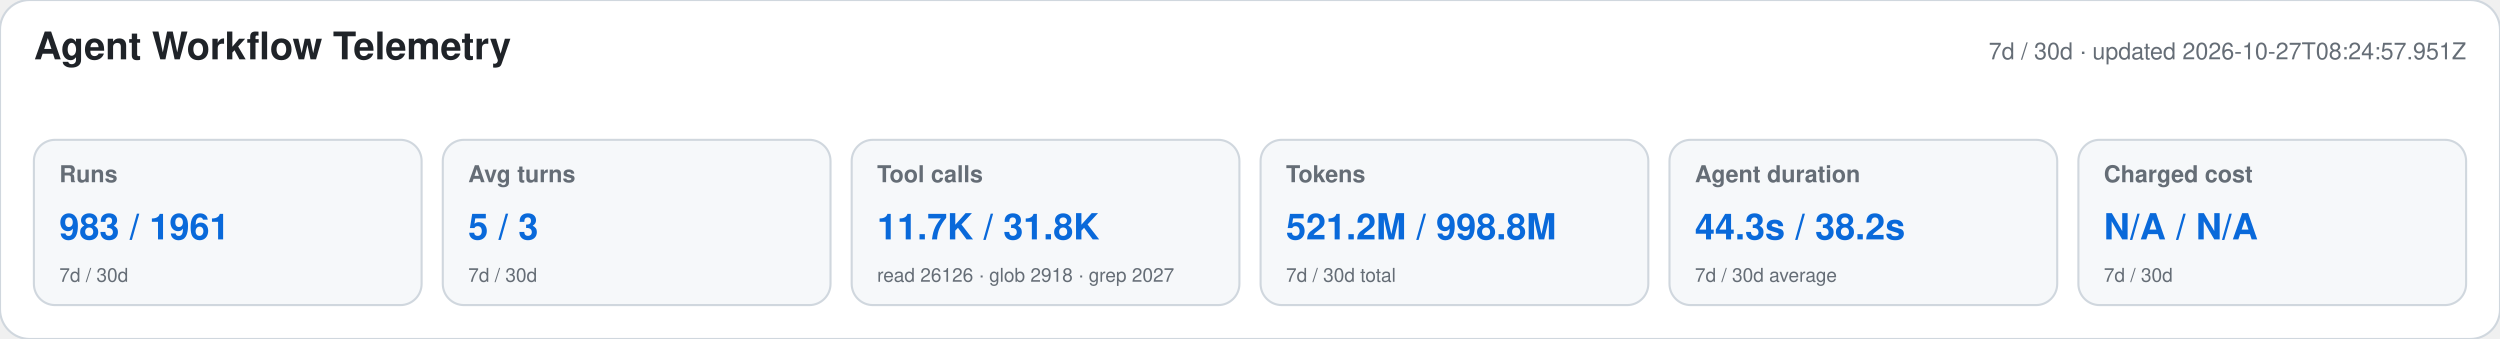
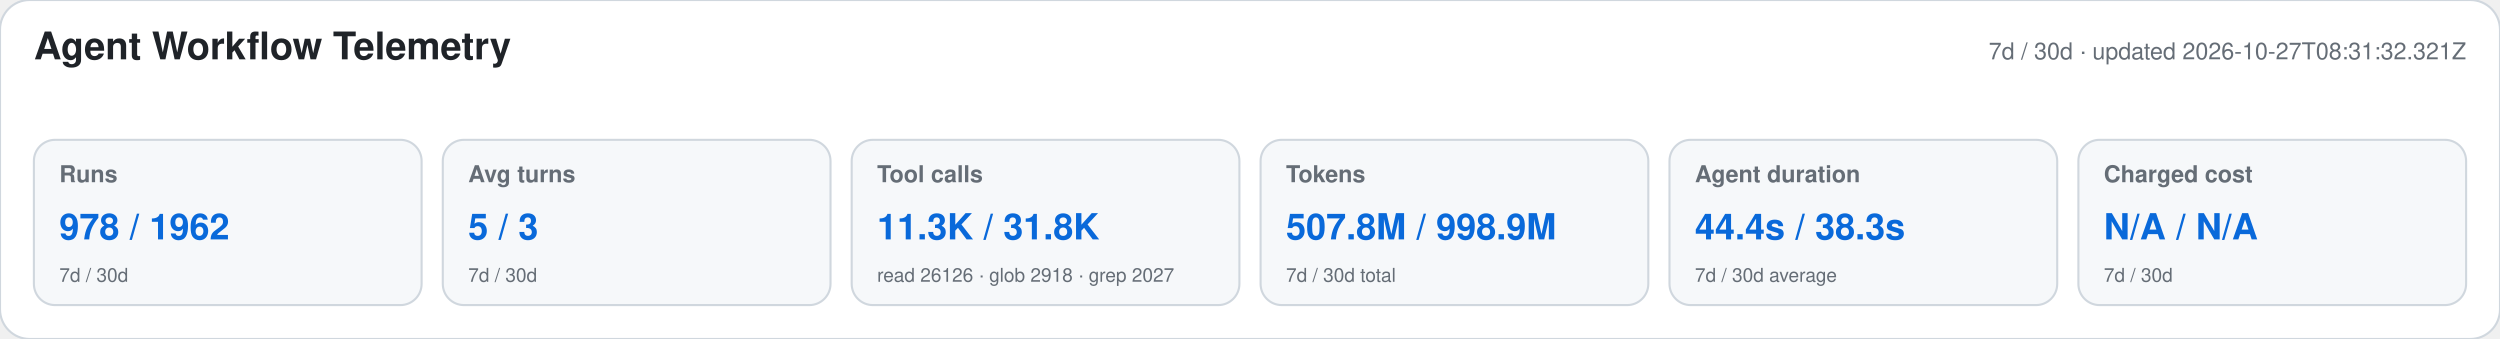
<svg xmlns="http://www.w3.org/2000/svg" width="1180" height="160" viewBox="0 0 1180 160" role="img" aria-labelledby="title desc">
  <style>text{font-family:-apple-system,BlinkMacSystemFont,"Segoe UI",Helvetica,Arial,sans-serif}.heading{font-size:18px;font-weight:650;fill:#1f2328}.meta,.label,.secondary{fill:#656d76}.meta,.label{font-size:11px}.label{font-weight:600}.primary{font-size:17px;font-weight:700;fill:#0969da}.secondary{font-size:9px}</style>
  <rect width="1180" height="160" rx="14" fill="#ffffff" stroke="#d0d7de" />
  <text x="16" y="28" class="heading">Agent Workflow Telemetry</text>
-   <text x="1164" y="28" text-anchor="end" class="meta">7d / 30d · updated 2026-10-27T08:24:57.951Z</text>
+   <text x="1164" y="28" text-anchor="end" class="meta">7d / 30d · updated 2026-10-27T08:31:32.321Z</text>
  <g>
    <rect x="16" y="66" width="183" height="78" rx="10" fill="#f6f8fa" stroke="#d0d7de" />
    <text x="28" y="86" class="label">Runs</text>
-     <text x="28" y="113" class="primary">983 / 1961</text>
+     <text x="28" y="113" class="primary">978 / 1962</text>
    <text x="28" y="133" class="secondary">7d / 30d</text>
  </g>
  <g>
    <rect x="209" y="66" width="183" height="78" rx="10" fill="#f6f8fa" stroke="#d0d7de" />
    <text x="221" y="86" class="label">Avg turns</text>
    <text x="221" y="113" class="primary">5 / 3</text>
    <text x="221" y="133" class="secondary">7d / 30d</text>
  </g>
  <g>
    <rect x="402" y="66" width="183" height="78" rx="10" fill="#f6f8fa" stroke="#d0d7de" />
    <text x="414" y="86" class="label">Tool calls</text>
-     <text x="414" y="113" class="primary">11.7K / 31.8K</text>
+     <text x="414" y="113" class="primary">11.3K / 31.8K</text>
    <text x="414" y="133" class="secondary">read 26126 · glob 2918 · grep 2027</text>
  </g>
  <g>
    <rect x="595" y="66" width="183" height="78" rx="10" fill="#f6f8fa" stroke="#d0d7de" />
    <text x="607" y="86" class="label">Tokens</text>
-     <text x="607" y="113" class="primary">521.2M / 998.8M</text>
+     <text x="607" y="113" class="primary">507.8M / 998.9M</text>
    <text x="607" y="133" class="secondary">7d / 30d total</text>
  </g>
  <g>
    <rect x="788" y="66" width="183" height="78" rx="10" fill="#f6f8fa" stroke="#d0d7de" />
    <text x="800" y="86" class="label">Agent duration</text>
-     <text x="800" y="113" class="primary">44.3s / 38.2s</text>
+     <text x="800" y="113" class="primary">44.4s / 38.3s</text>
    <text x="800" y="133" class="secondary">7d / 30d average</text>
  </g>
  <g>
    <rect x="981" y="66" width="183" height="78" rx="10" fill="#f6f8fa" stroke="#d0d7de" />
    <text x="993" y="86" class="label">Charged cost</text>
    <text x="993" y="113" class="primary">N/A / N/A</text>
    <text x="993" y="133" class="secondary">7d / 30d</text>
  </g>
</svg>
